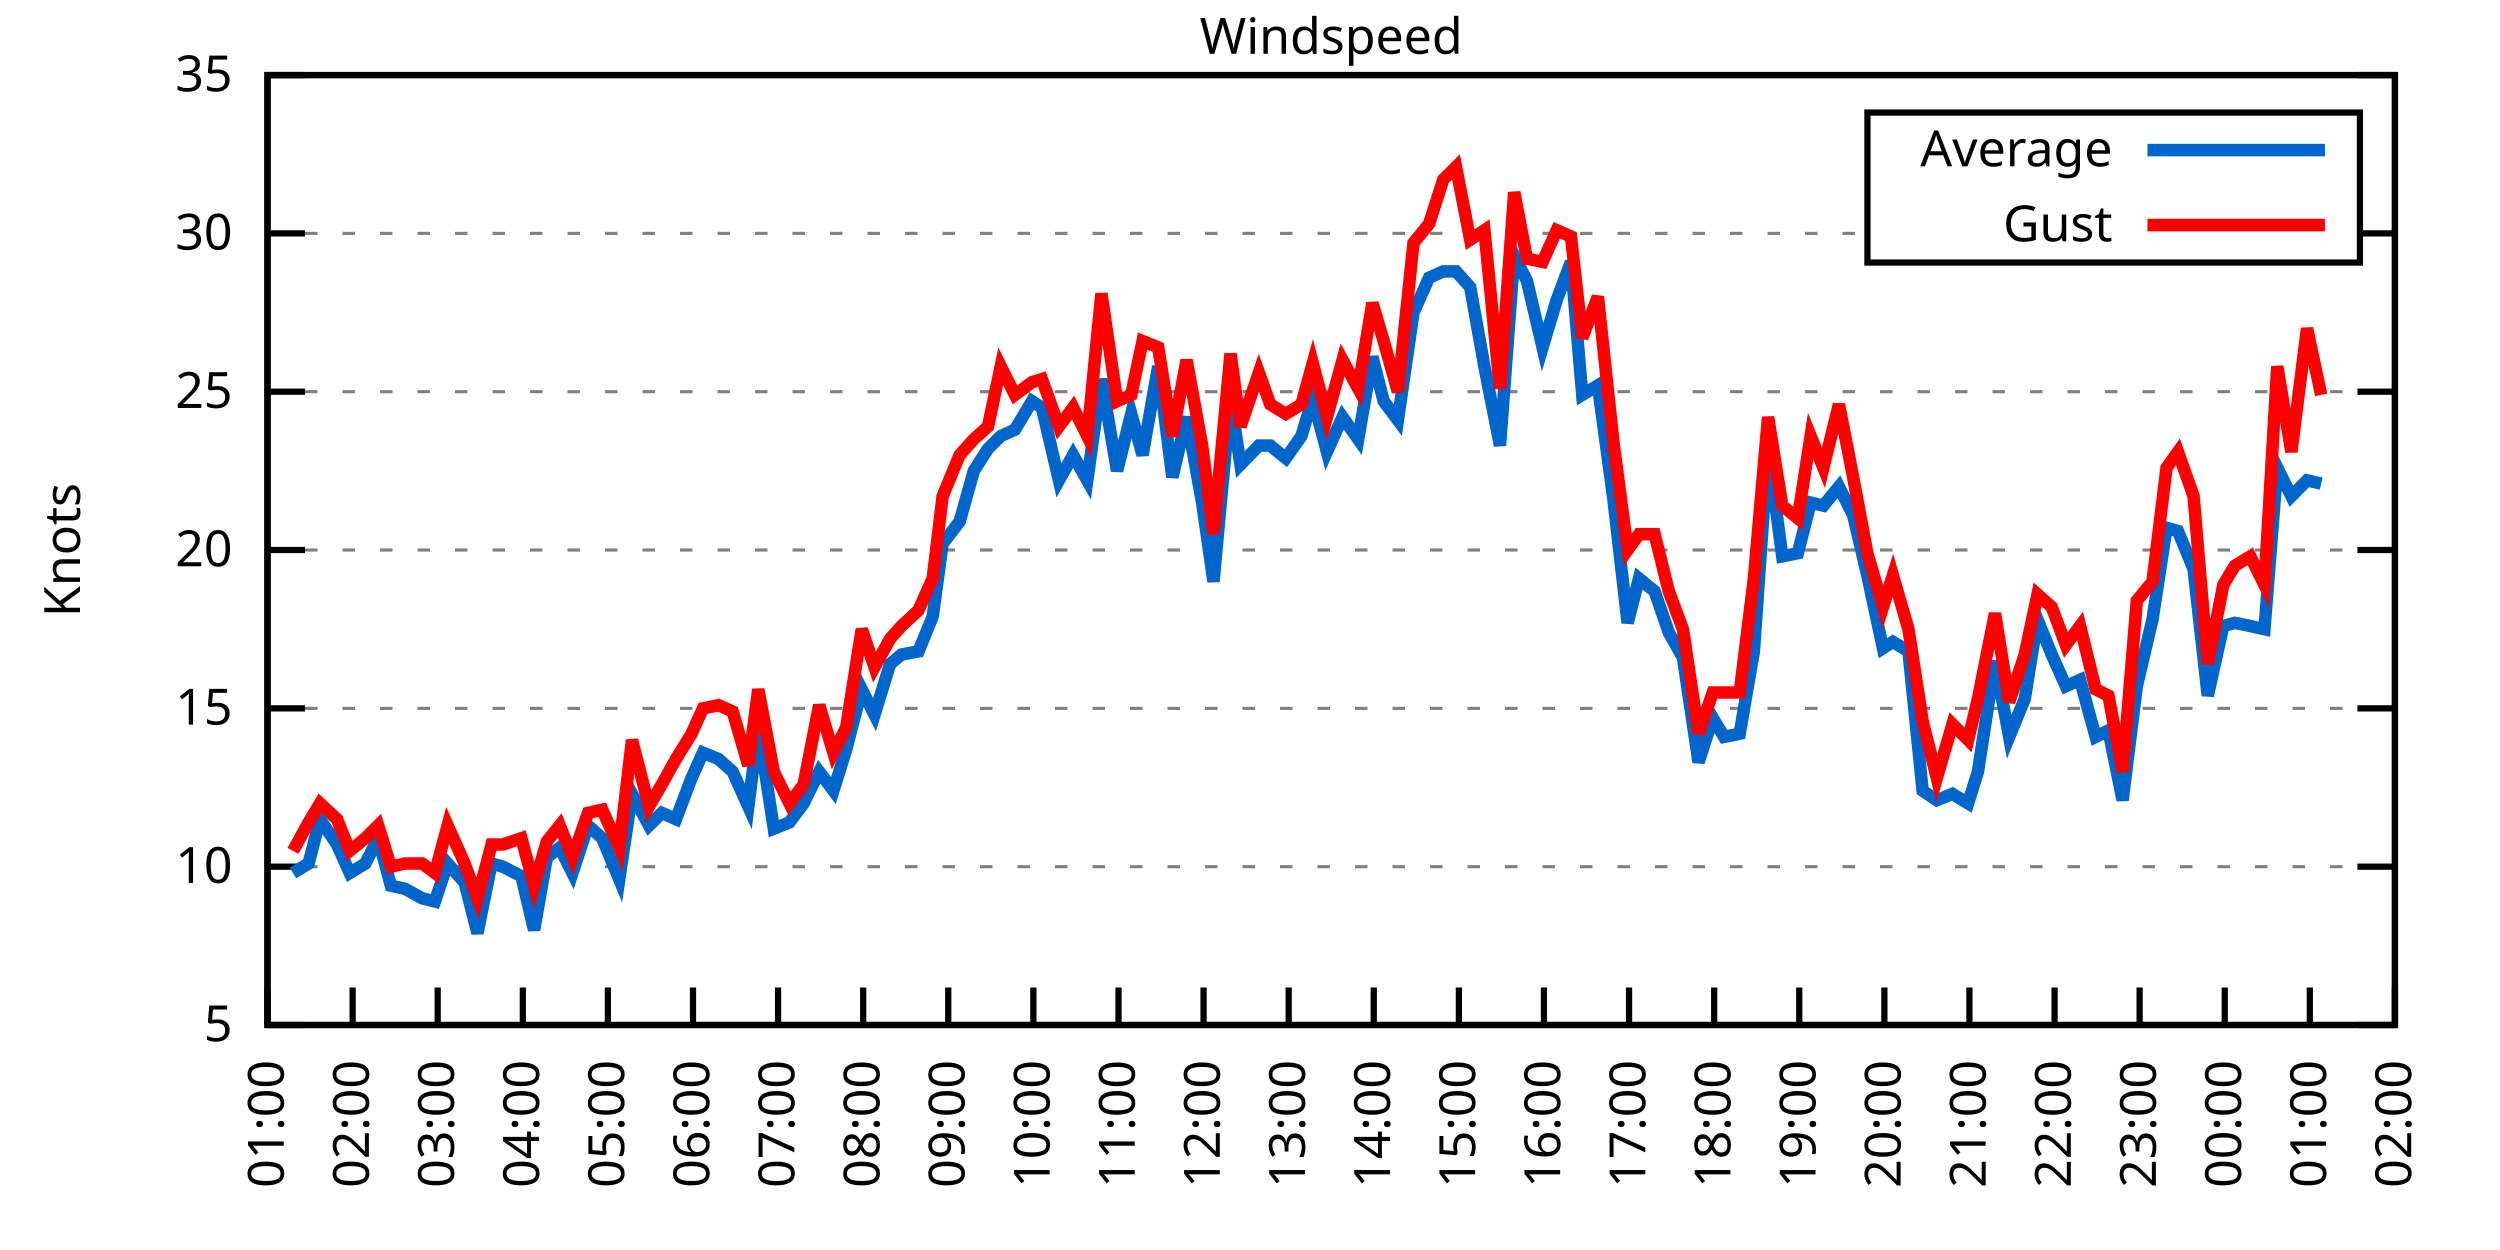
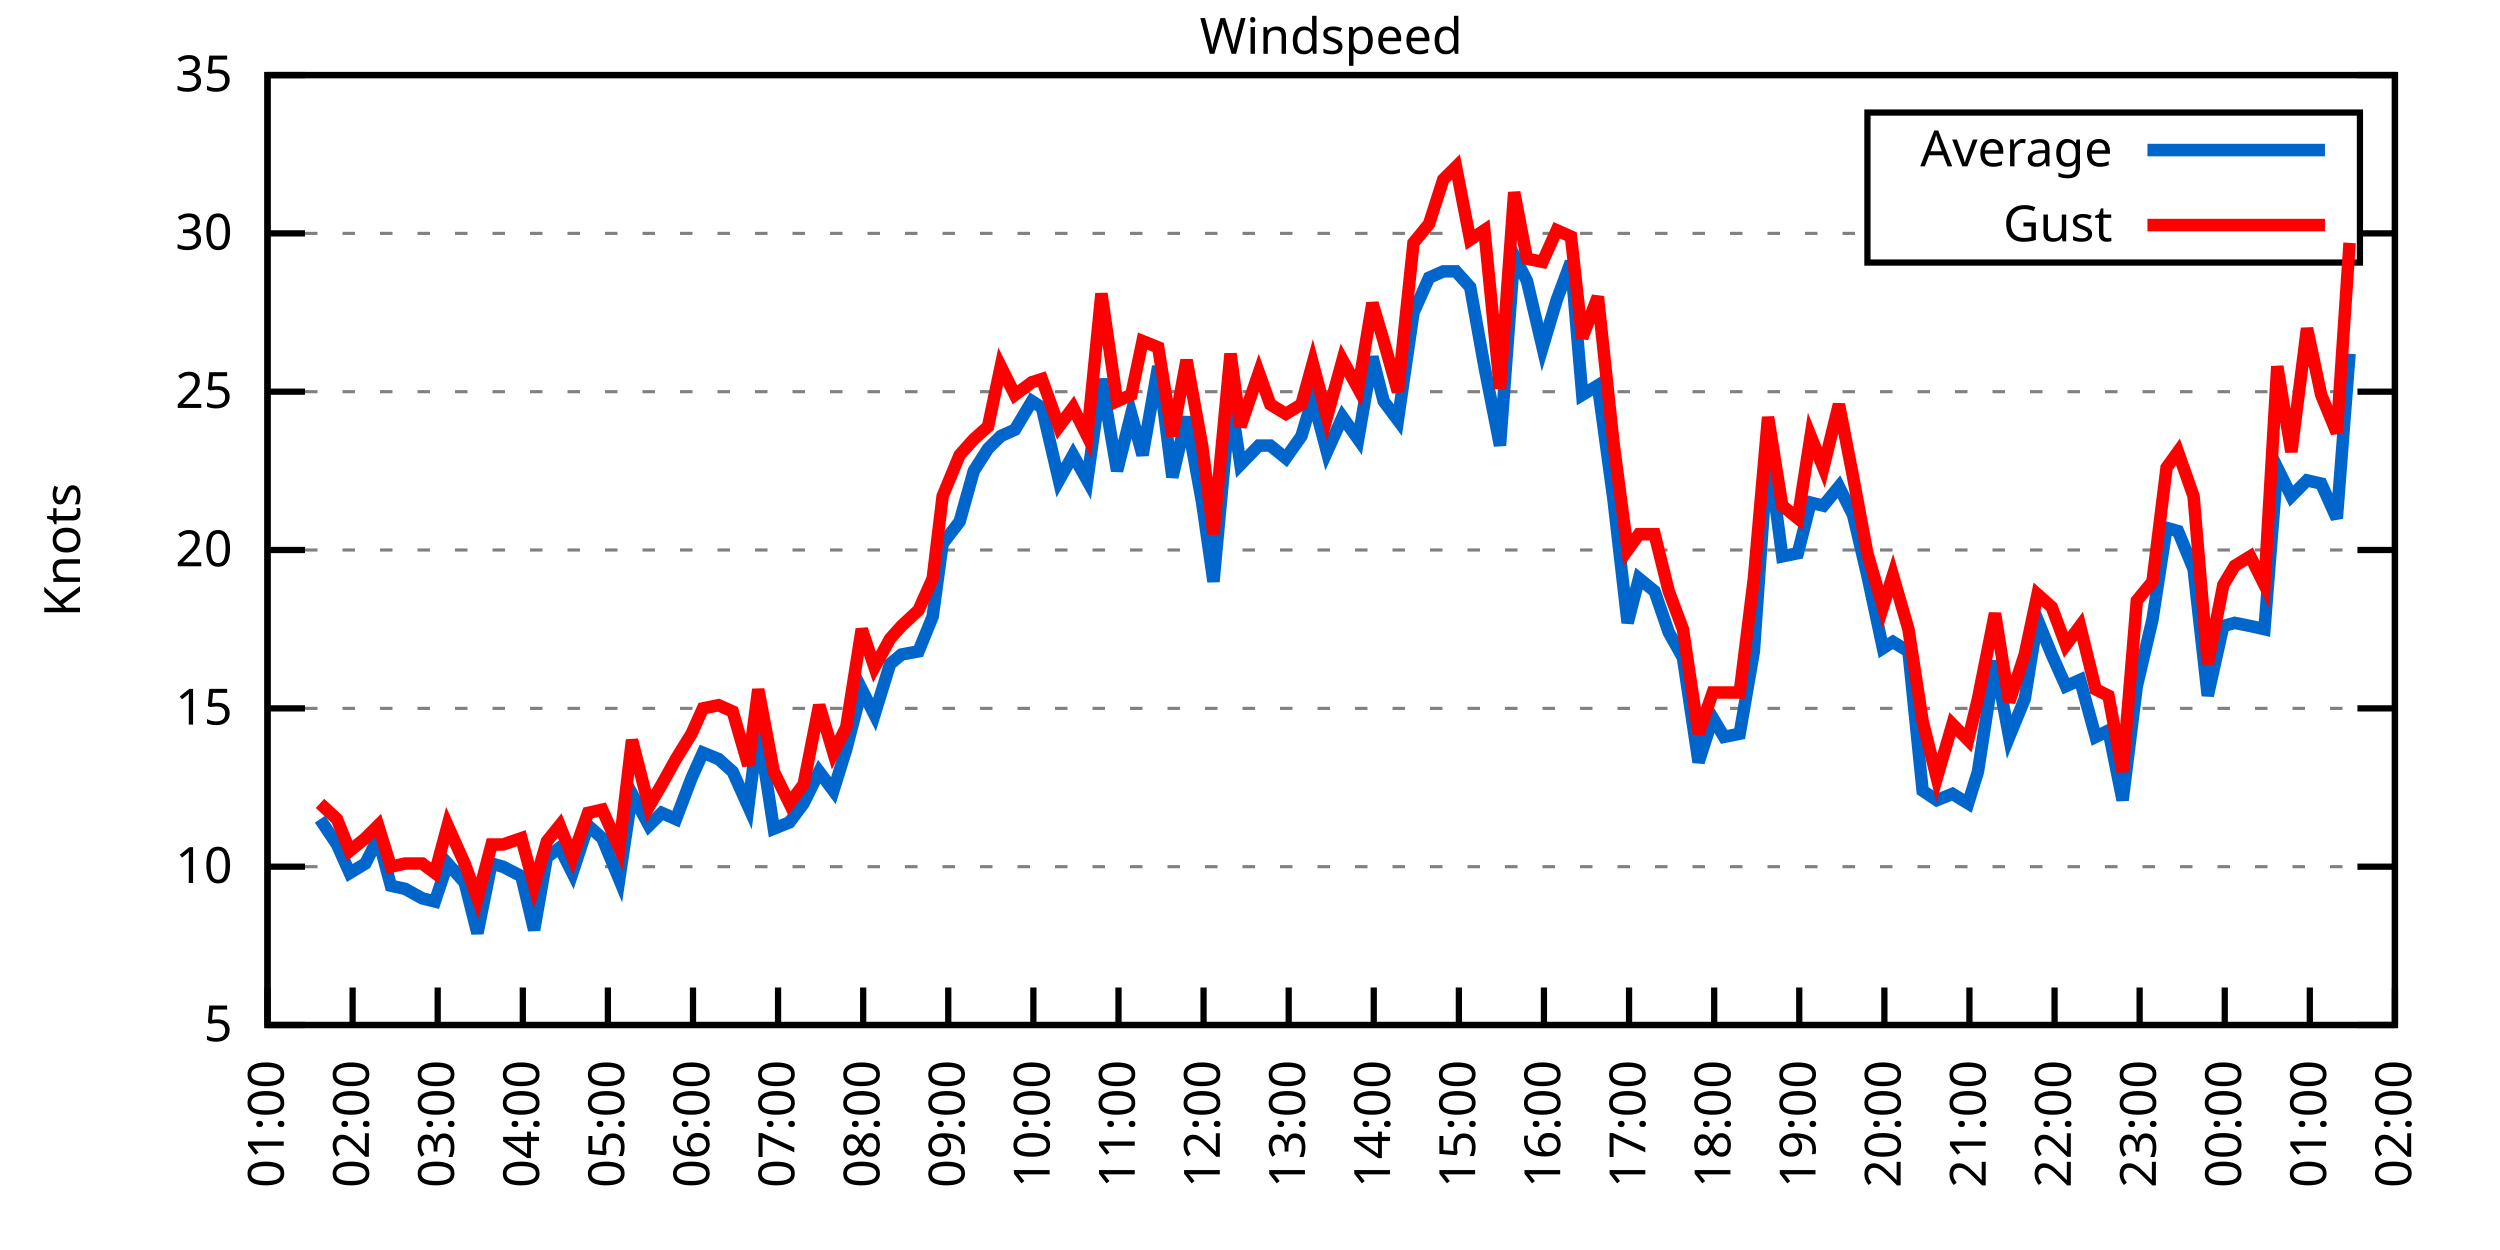
<svg xmlns="http://www.w3.org/2000/svg" xmlns:xlink="http://www.w3.org/1999/xlink" width="400" height="200" viewBox="0 0 400 200">
  <g id="gnuplot_canvas">
    <rect x="0" y="0" width="400" height="200" fill="none" />
    <defs>
      <circle id="gpDot" r="0.5" stroke-width="0.5" stroke="currentColor" />
      <path id="gpPt0" stroke-width="0.333" stroke="currentColor" d="M-1,0 h2 M0,-1 v2" />
      <path id="gpPt1" stroke-width="0.333" stroke="currentColor" d="M-1,-1 L1,1 M1,-1 L-1,1" />
      <path id="gpPt2" stroke-width="0.333" stroke="currentColor" d="M-1,0 L1,0 M0,-1 L0,1 M-1,-1 L1,1 M-1,1 L1,-1" />
      <rect id="gpPt3" stroke-width="0.333" stroke="currentColor" x="-1" y="-1" width="2" height="2" />
      <rect id="gpPt4" stroke-width="0.333" stroke="currentColor" fill="currentColor" x="-1" y="-1" width="2" height="2" />
      <circle id="gpPt5" stroke-width="0.333" stroke="currentColor" cx="0" cy="0" r="1" />
      <use xlink:href="#gpPt5" id="gpPt6" fill="currentColor" stroke="none" />
      <path id="gpPt7" stroke-width="0.333" stroke="currentColor" d="M0,-1.33 L-1.33,0.67 L1.33,0.67 z" />
      <use xlink:href="#gpPt7" id="gpPt8" fill="currentColor" stroke="none" />
      <use xlink:href="#gpPt7" id="gpPt9" stroke="currentColor" transform="rotate(180)" />
      <use xlink:href="#gpPt9" id="gpPt10" fill="currentColor" stroke="none" />
      <use xlink:href="#gpPt3" id="gpPt11" stroke="currentColor" transform="rotate(45)" />
      <use xlink:href="#gpPt11" id="gpPt12" fill="currentColor" stroke="none" />
      <path id="gpPt13" stroke-width="0.333" stroke="currentColor" d="M0,1.330 L1.265,0.411 L0.782,-1.067 L-0.782,-1.076 L-1.265,0.411 z" />
      <use xlink:href="#gpPt13" id="gpPt14" fill="currentColor" stroke="none" />
      <filter id="textbox" filterUnits="objectBoundingBox" x="0" y="0" height="1" width="1">
        <feFlood flood-color="white" flood-opacity="1" result="bgnd" />
        <feComposite in="SourceGraphic" in2="bgnd" operator="atop" />
      </filter>
      <filter id="greybox" filterUnits="objectBoundingBox" x="0" y="0" height="1" width="1">
        <feFlood flood-color="lightgrey" flood-opacity="1" result="grey" />
        <feComposite in="SourceGraphic" in2="grey" operator="atop" />
      </filter>
    </defs>
    <g fill="none" color="white" stroke="currentColor" stroke-width="1.00" stroke-linecap="butt" stroke-linejoin="miter">
</g>
    <g fill="none" color="black" stroke="currentColor" stroke-width="1.00" stroke-linecap="butt" stroke-linejoin="miter">
      <g stroke="none" shape-rendering="crispEdges">
        <polygon fill="rgb(255, 255, 255)" points="42.80,164.00 383.18,164.00 383.18,12.02 42.80,12.02 " />
      </g>
    </g>
    <g fill="none" color="black" stroke="currentColor" stroke-width="1.00" stroke-linecap="butt" stroke-linejoin="miter">
</g>
    <g fill="none" color="black" stroke="black" stroke-width="0.50" stroke-linecap="butt" stroke-linejoin="miter">
</g>
    <g fill="none" color="gray" stroke="currentColor" stroke-width="0.50" stroke-linecap="butt" stroke-linejoin="miter">
      <path stroke="gray" stroke-dasharray="2,4" class="gridline" d="M42.80,164.00 L383.19,164.00  " />
    </g>
    <g fill="none" color="gray" stroke="gray" stroke-width="1.00" stroke-linecap="butt" stroke-linejoin="miter">
</g>
    <g fill="none" color="black" stroke="currentColor" stroke-width="1.00" stroke-linecap="butt" stroke-linejoin="miter">
      <path stroke="black" d="M42.80,164.00 L48.80,164.00 M383.19,164.00 L377.19,164.00  " />
      <g transform="translate(37.20,166.60)" stroke="none" fill="black" font-family="Sans" font-size="8.00" text-anchor="end">
        <text>
          <tspan font-family="Sans"> 5</tspan>
        </text>
      </g>
    </g>
    <g fill="none" color="black" stroke="currentColor" stroke-width="1.00" stroke-linecap="butt" stroke-linejoin="miter">
</g>
    <g fill="none" color="black" stroke="black" stroke-width="0.50" stroke-linecap="butt" stroke-linejoin="miter">
</g>
    <g fill="none" color="gray" stroke="currentColor" stroke-width="0.50" stroke-linecap="butt" stroke-linejoin="miter">
      <path stroke="gray" stroke-dasharray="2,4" class="gridline" d="M42.80,138.67 L383.19,138.67  " />
    </g>
    <g fill="none" color="gray" stroke="gray" stroke-width="1.00" stroke-linecap="butt" stroke-linejoin="miter">
</g>
    <g fill="none" color="black" stroke="currentColor" stroke-width="1.00" stroke-linecap="butt" stroke-linejoin="miter">
      <path stroke="black" d="M42.80,138.67 L48.80,138.67 M383.19,138.67 L377.19,138.67  " />
      <g transform="translate(37.20,141.27)" stroke="none" fill="black" font-family="Sans" font-size="8.00" text-anchor="end">
        <text>
          <tspan font-family="Sans"> 10</tspan>
        </text>
      </g>
    </g>
    <g fill="none" color="black" stroke="currentColor" stroke-width="1.00" stroke-linecap="butt" stroke-linejoin="miter">
</g>
    <g fill="none" color="black" stroke="black" stroke-width="0.50" stroke-linecap="butt" stroke-linejoin="miter">
</g>
    <g fill="none" color="gray" stroke="currentColor" stroke-width="0.50" stroke-linecap="butt" stroke-linejoin="miter">
      <path stroke="gray" stroke-dasharray="2,4" class="gridline" d="M42.80,113.34 L383.19,113.34  " />
    </g>
    <g fill="none" color="gray" stroke="gray" stroke-width="1.00" stroke-linecap="butt" stroke-linejoin="miter">
</g>
    <g fill="none" color="black" stroke="currentColor" stroke-width="1.00" stroke-linecap="butt" stroke-linejoin="miter">
      <path stroke="black" d="M42.80,113.34 L48.80,113.34 M383.19,113.34 L377.19,113.34  " />
      <g transform="translate(37.20,115.94)" stroke="none" fill="black" font-family="Sans" font-size="8.00" text-anchor="end">
        <text>
          <tspan font-family="Sans"> 15</tspan>
        </text>
      </g>
    </g>
    <g fill="none" color="black" stroke="currentColor" stroke-width="1.00" stroke-linecap="butt" stroke-linejoin="miter">
</g>
    <g fill="none" color="black" stroke="black" stroke-width="0.50" stroke-linecap="butt" stroke-linejoin="miter">
</g>
    <g fill="none" color="gray" stroke="currentColor" stroke-width="0.50" stroke-linecap="butt" stroke-linejoin="miter">
      <path stroke="gray" stroke-dasharray="2,4" class="gridline" d="M42.80,88.00 L383.19,88.00  " />
    </g>
    <g fill="none" color="gray" stroke="gray" stroke-width="1.00" stroke-linecap="butt" stroke-linejoin="miter">
</g>
    <g fill="none" color="black" stroke="currentColor" stroke-width="1.00" stroke-linecap="butt" stroke-linejoin="miter">
      <path stroke="black" d="M42.80,88.00 L48.80,88.00 M383.19,88.00 L377.19,88.00  " />
      <g transform="translate(37.20,90.60)" stroke="none" fill="black" font-family="Sans" font-size="8.00" text-anchor="end">
        <text>
          <tspan font-family="Sans"> 20</tspan>
        </text>
      </g>
    </g>
    <g fill="none" color="black" stroke="currentColor" stroke-width="1.00" stroke-linecap="butt" stroke-linejoin="miter">
</g>
    <g fill="none" color="black" stroke="black" stroke-width="0.50" stroke-linecap="butt" stroke-linejoin="miter">
</g>
    <g fill="none" color="gray" stroke="currentColor" stroke-width="0.50" stroke-linecap="butt" stroke-linejoin="miter">
      <path stroke="gray" stroke-dasharray="2,4" class="gridline" d="M42.80,62.67 L383.19,62.67  " />
    </g>
    <g fill="none" color="gray" stroke="gray" stroke-width="1.00" stroke-linecap="butt" stroke-linejoin="miter">
</g>
    <g fill="none" color="black" stroke="currentColor" stroke-width="1.00" stroke-linecap="butt" stroke-linejoin="miter">
      <path stroke="black" d="M42.80,62.67 L48.80,62.67 M383.19,62.67 L377.19,62.67  " />
      <g transform="translate(37.20,65.27)" stroke="none" fill="black" font-family="Sans" font-size="8.00" text-anchor="end">
        <text>
          <tspan font-family="Sans"> 25</tspan>
        </text>
      </g>
    </g>
    <g fill="none" color="black" stroke="currentColor" stroke-width="1.00" stroke-linecap="butt" stroke-linejoin="miter">
</g>
    <g fill="none" color="black" stroke="black" stroke-width="0.50" stroke-linecap="butt" stroke-linejoin="miter">
</g>
    <g fill="none" color="gray" stroke="currentColor" stroke-width="0.50" stroke-linecap="butt" stroke-linejoin="miter">
      <path stroke="gray" stroke-dasharray="2,4" class="gridline" d="M42.80,37.34 L298.79,37.34 M377.59,37.34 L383.19,37.34  " />
    </g>
    <g fill="none" color="gray" stroke="gray" stroke-width="1.00" stroke-linecap="butt" stroke-linejoin="miter">
</g>
    <g fill="none" color="black" stroke="currentColor" stroke-width="1.00" stroke-linecap="butt" stroke-linejoin="miter">
      <path stroke="black" d="M42.80,37.34 L48.80,37.34 M383.19,37.34 L377.19,37.34  " />
      <g transform="translate(37.20,39.94)" stroke="none" fill="black" font-family="Sans" font-size="8.00" text-anchor="end">
        <text>
          <tspan font-family="Sans"> 30</tspan>
        </text>
      </g>
    </g>
    <g fill="none" color="black" stroke="currentColor" stroke-width="1.00" stroke-linecap="butt" stroke-linejoin="miter">
</g>
    <g fill="none" color="black" stroke="black" stroke-width="0.50" stroke-linecap="butt" stroke-linejoin="miter">
</g>
    <g fill="none" color="gray" stroke="currentColor" stroke-width="0.50" stroke-linecap="butt" stroke-linejoin="miter">
      <path stroke="gray" stroke-dasharray="2,4" class="gridline" d="M42.80,12.01 L383.19,12.01  " />
    </g>
    <g fill="none" color="gray" stroke="gray" stroke-width="1.00" stroke-linecap="butt" stroke-linejoin="miter">
</g>
    <g fill="none" color="black" stroke="currentColor" stroke-width="1.00" stroke-linecap="butt" stroke-linejoin="miter">
      <path stroke="black" d="M42.80,12.01 L48.80,12.01 M383.19,12.01 L377.19,12.01  " />
      <g transform="translate(37.20,14.61)" stroke="none" fill="black" font-family="Sans" font-size="8.00" text-anchor="end">
        <text>
          <tspan font-family="Sans"> 35</tspan>
        </text>
      </g>
    </g>
    <g fill="none" color="black" stroke="currentColor" stroke-width="1.00" stroke-linecap="butt" stroke-linejoin="miter">
      <path stroke="black" d="M42.80,164.00 L42.80,158.00  " />
      <g transform="translate(45.40,169.60) rotate(270.00)" stroke="none" fill="black" font-family="Sans" font-size="8.00" text-anchor="end">
        <text>
          <tspan font-family="Sans">01:00</tspan>
        </text>
      </g>
    </g>
    <g fill="none" color="black" stroke="currentColor" stroke-width="1.00" stroke-linecap="butt" stroke-linejoin="miter">
      <path stroke="black" d="M56.42,164.00 L56.42,158.00  " />
      <g transform="translate(59.02,169.60) rotate(270.00)" stroke="none" fill="black" font-family="Sans" font-size="8.00" text-anchor="end">
        <text>
          <tspan font-family="Sans">02:00</tspan>
        </text>
      </g>
    </g>
    <g fill="none" color="black" stroke="currentColor" stroke-width="1.00" stroke-linecap="butt" stroke-linejoin="miter">
      <path stroke="black" d="M70.03,164.00 L70.03,158.00  " />
      <g transform="translate(72.63,169.60) rotate(270.00)" stroke="none" fill="black" font-family="Sans" font-size="8.00" text-anchor="end">
        <text>
          <tspan font-family="Sans">03:00</tspan>
        </text>
      </g>
    </g>
    <g fill="none" color="black" stroke="currentColor" stroke-width="1.00" stroke-linecap="butt" stroke-linejoin="miter">
      <path stroke="black" d="M83.65,164.00 L83.65,158.00  " />
      <g transform="translate(86.25,169.60) rotate(270.00)" stroke="none" fill="black" font-family="Sans" font-size="8.00" text-anchor="end">
        <text>
          <tspan font-family="Sans">04:00</tspan>
        </text>
      </g>
    </g>
    <g fill="none" color="black" stroke="currentColor" stroke-width="1.00" stroke-linecap="butt" stroke-linejoin="miter">
      <path stroke="black" d="M97.26,164.00 L97.26,158.00  " />
      <g transform="translate(99.86,169.60) rotate(270.00)" stroke="none" fill="black" font-family="Sans" font-size="8.00" text-anchor="end">
        <text>
          <tspan font-family="Sans">05:00</tspan>
        </text>
      </g>
    </g>
    <g fill="none" color="black" stroke="currentColor" stroke-width="1.00" stroke-linecap="butt" stroke-linejoin="miter">
      <path stroke="black" d="M110.88,164.00 L110.88,158.00  " />
      <g transform="translate(113.48,169.60) rotate(270.00)" stroke="none" fill="black" font-family="Sans" font-size="8.00" text-anchor="end">
        <text>
          <tspan font-family="Sans">06:00</tspan>
        </text>
      </g>
    </g>
    <g fill="none" color="black" stroke="currentColor" stroke-width="1.00" stroke-linecap="butt" stroke-linejoin="miter">
      <path stroke="black" d="M124.49,164.00 L124.49,158.00  " />
      <g transform="translate(127.09,169.60) rotate(270.00)" stroke="none" fill="black" font-family="Sans" font-size="8.00" text-anchor="end">
        <text>
          <tspan font-family="Sans">07:00</tspan>
        </text>
      </g>
    </g>
    <g fill="none" color="black" stroke="currentColor" stroke-width="1.00" stroke-linecap="butt" stroke-linejoin="miter">
      <path stroke="black" d="M138.11,164.00 L138.11,158.00  " />
      <g transform="translate(140.71,169.60) rotate(270.00)" stroke="none" fill="black" font-family="Sans" font-size="8.00" text-anchor="end">
        <text>
          <tspan font-family="Sans">08:00</tspan>
        </text>
      </g>
    </g>
    <g fill="none" color="black" stroke="currentColor" stroke-width="1.00" stroke-linecap="butt" stroke-linejoin="miter">
      <path stroke="black" d="M151.72,164.00 L151.72,158.00  " />
      <g transform="translate(154.32,169.60) rotate(270.00)" stroke="none" fill="black" font-family="Sans" font-size="8.00" text-anchor="end">
        <text>
          <tspan font-family="Sans">09:00</tspan>
        </text>
      </g>
    </g>
    <g fill="none" color="black" stroke="currentColor" stroke-width="1.00" stroke-linecap="butt" stroke-linejoin="miter">
      <path stroke="black" d="M165.34,164.00 L165.34,158.00  " />
      <g transform="translate(167.94,169.60) rotate(270.00)" stroke="none" fill="black" font-family="Sans" font-size="8.00" text-anchor="end">
        <text>
          <tspan font-family="Sans">10:00</tspan>
        </text>
      </g>
    </g>
    <g fill="none" color="black" stroke="currentColor" stroke-width="1.00" stroke-linecap="butt" stroke-linejoin="miter">
      <path stroke="black" d="M178.96,164.00 L178.96,158.00  " />
      <g transform="translate(181.56,169.60) rotate(270.00)" stroke="none" fill="black" font-family="Sans" font-size="8.00" text-anchor="end">
        <text>
          <tspan font-family="Sans">11:00</tspan>
        </text>
      </g>
    </g>
    <g fill="none" color="black" stroke="currentColor" stroke-width="1.00" stroke-linecap="butt" stroke-linejoin="miter">
      <path stroke="black" d="M192.57,164.00 L192.57,158.00  " />
      <g transform="translate(195.17,169.60) rotate(270.00)" stroke="none" fill="black" font-family="Sans" font-size="8.00" text-anchor="end">
        <text>
          <tspan font-family="Sans">12:00</tspan>
        </text>
      </g>
    </g>
    <g fill="none" color="black" stroke="currentColor" stroke-width="1.00" stroke-linecap="butt" stroke-linejoin="miter">
      <path stroke="black" d="M206.19,164.00 L206.19,158.00  " />
      <g transform="translate(208.79,169.60) rotate(270.00)" stroke="none" fill="black" font-family="Sans" font-size="8.00" text-anchor="end">
        <text>
          <tspan font-family="Sans">13:00</tspan>
        </text>
      </g>
    </g>
    <g fill="none" color="black" stroke="currentColor" stroke-width="1.00" stroke-linecap="butt" stroke-linejoin="miter">
      <path stroke="black" d="M219.80,164.00 L219.80,158.00  " />
      <g transform="translate(222.40,169.60) rotate(270.00)" stroke="none" fill="black" font-family="Sans" font-size="8.00" text-anchor="end">
        <text>
          <tspan font-family="Sans">14:00</tspan>
        </text>
      </g>
    </g>
    <g fill="none" color="black" stroke="currentColor" stroke-width="1.00" stroke-linecap="butt" stroke-linejoin="miter">
      <path stroke="black" d="M233.42,164.00 L233.42,158.00  " />
      <g transform="translate(236.02,169.60) rotate(270.00)" stroke="none" fill="black" font-family="Sans" font-size="8.00" text-anchor="end">
        <text>
          <tspan font-family="Sans">15:00</tspan>
        </text>
      </g>
    </g>
    <g fill="none" color="black" stroke="currentColor" stroke-width="1.00" stroke-linecap="butt" stroke-linejoin="miter">
      <path stroke="black" d="M247.03,164.00 L247.03,158.00  " />
      <g transform="translate(249.63,169.60) rotate(270.00)" stroke="none" fill="black" font-family="Sans" font-size="8.00" text-anchor="end">
        <text>
          <tspan font-family="Sans">16:00</tspan>
        </text>
      </g>
    </g>
    <g fill="none" color="black" stroke="currentColor" stroke-width="1.00" stroke-linecap="butt" stroke-linejoin="miter">
      <path stroke="black" d="M260.65,164.00 L260.65,158.00  " />
      <g transform="translate(263.25,169.60) rotate(270.00)" stroke="none" fill="black" font-family="Sans" font-size="8.00" text-anchor="end">
        <text>
          <tspan font-family="Sans">17:00</tspan>
        </text>
      </g>
    </g>
    <g fill="none" color="black" stroke="currentColor" stroke-width="1.00" stroke-linecap="butt" stroke-linejoin="miter">
      <path stroke="black" d="M274.27,164.00 L274.27,158.00  " />
      <g transform="translate(276.87,169.60) rotate(270.00)" stroke="none" fill="black" font-family="Sans" font-size="8.00" text-anchor="end">
        <text>
          <tspan font-family="Sans">18:00</tspan>
        </text>
      </g>
    </g>
    <g fill="none" color="black" stroke="currentColor" stroke-width="1.00" stroke-linecap="butt" stroke-linejoin="miter">
      <path stroke="black" d="M287.88,164.00 L287.88,158.00  " />
      <g transform="translate(290.48,169.60) rotate(270.00)" stroke="none" fill="black" font-family="Sans" font-size="8.00" text-anchor="end">
        <text>
          <tspan font-family="Sans">19:00</tspan>
        </text>
      </g>
    </g>
    <g fill="none" color="black" stroke="currentColor" stroke-width="1.00" stroke-linecap="butt" stroke-linejoin="miter">
      <path stroke="black" d="M301.50,164.00 L301.50,158.00  " />
      <g transform="translate(304.10,169.60) rotate(270.00)" stroke="none" fill="black" font-family="Sans" font-size="8.00" text-anchor="end">
        <text>
          <tspan font-family="Sans">20:00</tspan>
        </text>
      </g>
    </g>
    <g fill="none" color="black" stroke="currentColor" stroke-width="1.00" stroke-linecap="butt" stroke-linejoin="miter">
      <path stroke="black" d="M315.11,164.00 L315.11,158.00  " />
      <g transform="translate(317.71,169.60) rotate(270.00)" stroke="none" fill="black" font-family="Sans" font-size="8.00" text-anchor="end">
        <text>
          <tspan font-family="Sans">21:00</tspan>
        </text>
      </g>
    </g>
    <g fill="none" color="black" stroke="currentColor" stroke-width="1.00" stroke-linecap="butt" stroke-linejoin="miter">
      <path stroke="black" d="M328.73,164.00 L328.73,158.00  " />
      <g transform="translate(331.33,169.60) rotate(270.00)" stroke="none" fill="black" font-family="Sans" font-size="8.00" text-anchor="end">
        <text>
          <tspan font-family="Sans">22:00</tspan>
        </text>
      </g>
    </g>
    <g fill="none" color="black" stroke="currentColor" stroke-width="1.00" stroke-linecap="butt" stroke-linejoin="miter">
      <path stroke="black" d="M342.34,164.00 L342.34,158.00  " />
      <g transform="translate(344.94,169.60) rotate(270.00)" stroke="none" fill="black" font-family="Sans" font-size="8.00" text-anchor="end">
        <text>
          <tspan font-family="Sans">23:00</tspan>
        </text>
      </g>
    </g>
    <g fill="none" color="black" stroke="currentColor" stroke-width="1.00" stroke-linecap="butt" stroke-linejoin="miter">
      <path stroke="black" d="M355.96,164.00 L355.96,158.00  " />
      <g transform="translate(358.56,169.60) rotate(270.00)" stroke="none" fill="black" font-family="Sans" font-size="8.00" text-anchor="end">
        <text>
          <tspan font-family="Sans">00:00</tspan>
        </text>
      </g>
    </g>
    <g fill="none" color="black" stroke="currentColor" stroke-width="1.00" stroke-linecap="butt" stroke-linejoin="miter">
      <path stroke="black" d="M369.57,164.00 L369.57,158.00  " />
      <g transform="translate(372.17,169.60) rotate(270.00)" stroke="none" fill="black" font-family="Sans" font-size="8.00" text-anchor="end">
        <text>
          <tspan font-family="Sans">01:00</tspan>
        </text>
      </g>
    </g>
    <g fill="none" color="black" stroke="currentColor" stroke-width="1.00" stroke-linecap="butt" stroke-linejoin="miter">
      <path stroke="black" d="M383.19,164.00 L383.19,158.00  " />
      <g transform="translate(385.79,169.60) rotate(270.00)" stroke="none" fill="black" font-family="Sans" font-size="8.00" text-anchor="end">
        <text>
          <tspan font-family="Sans">02:00</tspan>
        </text>
      </g>
    </g>
    <g fill="none" color="black" stroke="currentColor" stroke-width="1.00" stroke-linecap="butt" stroke-linejoin="miter">
</g>
    <g fill="none" color="black" stroke="currentColor" stroke-width="1.00" stroke-linecap="butt" stroke-linejoin="miter">
      <path stroke="black" d="M42.80,12.01 L42.80,164.00 L383.19,164.00 L383.19,12.01 L42.80,12.01 Z  " />
    </g>
    <g fill="none" color="black" stroke="currentColor" stroke-width="1.00" stroke-linecap="butt" stroke-linejoin="miter">
</g>
    <g fill="none" color="black" stroke="currentColor" stroke-width="1.00" stroke-linecap="butt" stroke-linejoin="miter">
      <path stroke="black" d="M298.79,42.01 L298.79,18.01 L377.59,18.01 L377.59,42.01 L298.79,42.01 Z  " />
    </g>
    <g id="Windspeed_plot_1">
      <g fill="none" color="white" stroke="black" stroke-width="2.00" stroke-linecap="butt" stroke-linejoin="miter">
</g>
      <g fill="none" color="black" stroke="currentColor" stroke-width="2.00" stroke-linecap="butt" stroke-linejoin="miter">
        <g transform="translate(337.99,26.61)" stroke="none" fill="black" font-family="Sans" font-size="8.00" text-anchor="end">
          <text>
            <tspan font-family="Sans">Average</tspan>
          </text>
        </g>
      </g>
      <g fill="none" color="black" stroke="currentColor" stroke-width="2.00" stroke-linecap="butt" stroke-linejoin="miter">
-         <path stroke="rgb(  0, 102, 204)" d="M343.59,24.01 L371.99,24.01 M46.88,139.68 L49.38,138.16 L51.20,131.07 L53.92,135.12 L55.96,139.68 L58.46,138.16   L60.50,134.11 L62.54,141.71 L64.81,142.21 L67.54,143.73 L69.58,144.24 L71.62,138.16 L74.34,141.20 L76.39,149.31   L78.65,138.16 L80.47,138.67 L83.42,140.19 L85.46,148.80 L87.50,137.15 L89.55,135.63 L91.59,139.68 L94.09,132.08   L96.35,134.11 L99.08,140.69 L101.12,127.02 L103.84,132.08 L105.89,130.06 L108.15,131.07 L110.65,124.48 L112.47,120.43   L114.96,121.44 L117.23,123.47 L119.73,129.04 L121.32,116.38 L123.81,132.59 L126.31,131.58 L128.58,128.54 L131.07,123.47   L133.34,126.51 L135.39,119.92 L137.88,110.30 L139.92,114.35 L142.42,106.24 L144.24,104.72 L146.96,104.22 L149.23,98.64   L150.82,86.99 L153.54,83.45 L155.81,75.34 L158.08,71.79 L160.12,69.77 L162.39,68.75 L165.11,64.19 L166.70,65.21   L169.43,76.86 L171.69,72.81 L173.96,76.86 L176.23,60.65 L178.73,75.34 L181.00,66.22 L182.81,72.81 L185.31,58.62   L187.58,76.35 L189.85,66.73 L192.34,80.41 L194.16,93.07 L196.88,63.69 L198.47,74.33 L201.42,71.29 L203.24,71.29   L205.73,73.31 L208.23,69.77 L210.04,63.69 L212.31,72.30 L214.81,66.73 L217.31,70.27 L219.58,57.10 L221.39,64.19   L223.66,67.23 L226.16,50.01 L228.65,44.43 L230.92,43.42 L232.96,43.42 L235.23,45.95 L237.50,58.62 L240.00,71.29   L242.27,40.89 L244.31,44.94 L246.81,55.58 L249.08,47.98 L251.35,41.90 L253.16,63.18 L255.66,61.66 L258.15,79.90   L260.42,99.66 L262.24,92.56 L264.73,94.59 L267.00,101.18 L269.27,105.23 L271.77,121.95 L274.04,114.86 L275.85,117.90   L278.35,117.39 L280.62,104.22 L282.89,71.79 L285.16,89.02 L287.65,88.51 L289.70,80.41 L291.74,80.91 L294.23,77.87   L296.50,82.43 L298.77,92.06 L301.27,103.71 L302.86,102.70 L305.35,104.22 L307.62,126.51 L309.89,128.03 L312.39,127.02   L314.89,128.54 L316.47,123.47 L319.20,105.74 L321.47,117.90 L323.96,111.82 L326.00,99.15 L328.27,104.72 L330.54,109.79   L332.81,108.78 L335.31,117.90 L337.35,116.88 L339.62,128.03 L341.89,109.79 L344.39,99.15 L346.65,84.46 L348.47,84.97   L350.97,91.04 L353.24,111.31 L355.73,100.16 L357.55,99.66 L360.04,100.16 L362.31,100.67 L364.36,74.83 L366.62,79.39   L369.12,76.86 L371.39,77.37  " />
+         <path stroke="rgb(  0, 102, 204)" d="M343.59,24.01 L371.99,24.01 M51.20,131.07 L53.92,135.12 L55.96,139.68 L58.46,138.16 L60.50,134.11 L62.54,141.71   L64.81,142.21 L67.54,143.73 L69.58,144.24 L71.62,138.16 L74.34,141.20 L76.39,149.31 L78.65,138.16 L80.47,138.67   L83.42,140.19 L85.46,148.80 L87.50,137.15 L89.55,135.63 L91.59,139.68 L94.09,132.08 L96.35,134.11 L99.08,140.69   L101.12,127.02 L103.84,132.08 L105.89,130.06 L108.15,131.07 L110.65,124.48 L112.47,120.43 L114.96,121.44 L117.23,123.47   L119.73,129.04 L121.32,116.38 L123.81,132.59 L126.31,131.58 L128.58,128.54 L131.07,123.47 L133.34,126.51 L135.39,119.92   L137.88,110.30 L139.92,114.35 L142.42,106.24 L144.24,104.72 L146.96,104.22 L149.23,98.64 L150.82,86.99 L153.54,83.45   L155.81,75.34 L158.08,71.79 L160.12,69.77 L162.39,68.75 L165.11,64.19 L166.70,65.21 L169.43,76.86 L171.69,72.81   L173.96,76.86 L176.23,60.65 L178.73,75.34 L181.00,66.22 L182.81,72.81 L185.31,58.62 L187.58,76.35 L189.85,66.73   L192.34,80.41 L194.16,93.07 L196.88,63.69 L198.47,74.33 L201.42,71.29 L203.24,71.29 L205.73,73.31 L208.23,69.77   L210.04,63.69 L212.31,72.30 L214.81,66.73 L217.31,70.27 L219.58,57.10 L221.39,64.19 L223.66,67.23 L226.16,50.01   L228.65,44.43 L230.92,43.42 L232.96,43.42 L235.23,45.95 L237.50,58.62 L240.00,71.29 L242.27,40.89 L244.31,44.94   L246.81,55.58 L249.08,47.98 L251.35,41.90 L253.16,63.18 L255.66,61.66 L258.15,79.90 L260.42,99.66 L262.24,92.56   L264.73,94.59 L267.00,101.18 L269.27,105.23 L271.77,121.95 L274.04,114.86 L275.85,117.90 L278.35,117.39 L280.62,104.22   L282.89,71.79 L285.16,89.02 L287.65,88.51 L289.70,80.41 L291.74,80.91 L294.23,77.87 L296.50,82.43 L298.77,92.06   L301.27,103.71 L302.86,102.70 L305.35,104.22 L307.62,126.51 L309.89,128.03 L312.39,127.02 L314.89,128.54 L316.47,123.47   L319.20,105.74 L321.47,117.90 L323.96,111.82 L326.00,99.15 L328.27,104.72 L330.54,109.79 L332.81,108.78 L335.31,117.90   L337.35,116.88 L339.62,128.03 L341.89,109.79 L344.39,99.15 L346.65,84.46 L348.47,84.97 L350.97,91.04 L353.24,111.31   L355.73,100.16 L357.55,99.66 L360.04,100.16 L362.31,100.67 L364.36,74.83 L366.62,79.39 L369.12,76.86 L371.39,77.37   L373.89,82.94 L375.93,56.59  " />
      </g>
    </g>
    <g id="Windspeed_plot_2">
      <g fill="none" color="black" stroke="currentColor" stroke-width="2.00" stroke-linecap="butt" stroke-linejoin="miter">
        <g transform="translate(337.99,38.61)" stroke="none" fill="black" font-family="Sans" font-size="8.00" text-anchor="end">
          <text>
            <tspan font-family="Sans">Gust</tspan>
          </text>
        </g>
      </g>
      <g fill="none" color="black" stroke="currentColor" stroke-width="2.00" stroke-linecap="butt" stroke-linejoin="miter">
-         <path stroke="rgb(255,   0,   0)" d="M343.59,36.01 L371.99,36.01 M46.88,136.14 L49.38,131.58 L51.20,128.54 L53.92,131.07 L55.96,136.14 L58.46,134.11   L60.50,132.08 L62.54,138.67 L64.81,138.16 L67.54,138.16 L69.58,139.68 L71.62,132.08 L74.34,138.16 L76.39,143.73   L78.65,135.12 L80.47,135.12 L83.42,134.11 L85.46,141.71 L87.50,134.62 L89.55,132.08 L91.59,137.15 L94.09,130.06   L96.35,129.55 L99.08,135.63 L101.12,118.40 L103.84,129.04 L105.89,125.50 L108.15,121.44 L110.65,117.39 L112.47,113.34   L114.96,112.83 L117.23,113.84 L119.73,122.46 L121.32,110.30 L123.81,123.47 L126.31,128.54 L128.58,125.50 L131.07,112.83   L133.34,120.43 L135.39,116.38 L137.88,100.67 L139.92,106.75 L142.42,102.19 L144.24,100.16 L146.96,97.63 L149.23,92.56   L150.82,79.39 L153.54,72.81 L155.81,70.27 L158.08,68.25 L160.12,58.62 L162.39,63.18 L165.11,61.15 L166.70,60.65   L169.43,68.25 L171.69,65.21 L173.96,69.77 L176.23,46.97 L178.73,64.19 L181.00,63.18 L182.81,54.57 L185.31,55.58   L187.58,69.77 L189.85,57.61 L192.34,71.29 L194.16,85.47 L196.88,56.59 L198.47,68.25 L201.42,59.63 L203.24,64.70   L205.73,66.22 L208.23,64.70 L210.04,58.11 L212.31,66.73 L214.81,57.61 L217.31,62.17 L219.58,48.49 L221.39,54.57   L223.66,62.67 L226.16,38.86 L228.65,35.82 L230.92,28.73 L232.96,26.70 L235.23,38.35 L237.50,36.84 L240.00,62.17   L242.27,30.76 L244.31,41.39 L246.81,41.90 L249.08,36.84 L251.35,37.85 L253.16,54.06 L255.66,47.47 L258.15,70.78   L260.42,88.00 L262.24,85.47 L264.73,85.47 L267.00,94.59 L269.27,100.67 L271.77,117.39 L274.04,110.80 L275.85,110.80   L278.35,110.80 L280.62,92.56 L282.89,66.73 L285.16,80.91 L287.65,82.94 L289.70,69.77 L291.74,74.83 L294.23,64.70   L296.50,76.35 L298.77,88.51 L301.27,97.12 L302.86,92.06 L305.35,100.67 L307.62,115.36 L309.89,124.48 L312.39,115.87   L314.89,118.40 L316.47,111.82 L319.20,98.14 L321.47,112.32 L323.96,104.72 L326.00,95.10 L328.27,97.12 L330.54,103.20   L332.81,100.16 L335.31,110.30 L337.35,111.31 L339.62,123.47 L341.89,96.11 L344.39,93.07 L346.65,74.83 L348.47,72.30   L350.97,79.39 L353.24,106.24 L355.73,93.58 L357.55,90.54 L360.04,89.02 L362.31,93.58 L364.36,58.62 L366.62,72.30   L369.12,52.54 L371.39,63.18  " />
+         <path stroke="rgb(255,   0,   0)" d="M343.59,36.01 L371.99,36.01 M51.20,128.54 L53.92,131.07 L55.96,136.14 L58.46,134.11 L60.50,132.08 L62.54,138.67   L64.81,138.16 L67.54,138.16 L69.58,139.68 L71.62,132.08 L74.34,138.16 L76.39,143.73 L78.65,135.12 L80.47,135.12   L83.42,134.11 L85.46,141.71 L87.50,134.62 L89.55,132.08 L91.59,137.15 L94.09,130.06 L96.35,129.55 L99.08,135.63   L101.12,118.40 L103.84,129.04 L105.89,125.50 L108.15,121.44 L110.65,117.39 L112.47,113.34 L114.96,112.83 L117.23,113.84   L119.73,122.46 L121.32,110.30 L123.81,123.47 L126.31,128.54 L128.58,125.50 L131.07,112.83 L133.34,120.43 L135.39,116.38   L137.88,100.67 L139.92,106.75 L142.42,102.19 L144.24,100.16 L146.96,97.63 L149.23,92.56 L150.82,79.39 L153.54,72.81   L155.81,70.27 L158.08,68.25 L160.12,58.62 L162.39,63.18 L165.11,61.15 L166.70,60.65 L169.43,68.25 L171.69,65.21   L173.96,69.77 L176.23,46.97 L178.73,64.19 L181.00,63.18 L182.81,54.57 L185.31,55.58 L187.58,69.77 L189.85,57.61   L192.34,71.29 L194.16,85.47 L196.88,56.59 L198.47,68.25 L201.42,59.63 L203.24,64.70 L205.73,66.22 L208.23,64.70   L210.04,58.11 L212.31,66.73 L214.81,57.61 L217.31,62.17 L219.58,48.49 L221.39,54.57 L223.66,62.67 L226.16,38.86   L228.65,35.82 L230.92,28.73 L232.96,26.70 L235.23,38.35 L237.50,36.84 L240.00,62.17 L242.27,30.76 L244.31,41.39   L246.81,41.90 L249.08,36.84 L251.35,37.85 L253.16,54.06 L255.66,47.47 L258.15,70.78 L260.42,88.00 L262.24,85.47   L264.73,85.47 L267.00,94.59 L269.27,100.67 L271.77,117.39 L274.04,110.80 L275.85,110.80 L278.35,110.80 L280.62,92.56   L282.89,66.73 L285.16,80.91 L287.65,82.94 L289.70,69.77 L291.74,74.83 L294.23,64.70 L296.50,76.35 L298.77,88.51   L301.27,97.12 L302.86,92.06 L305.35,100.67 L307.62,115.36 L309.89,124.48 L312.39,115.87 L314.89,118.40 L316.47,111.82   L319.20,98.14 L321.47,112.32 L323.96,104.72 L326.00,95.10 L328.27,97.12 L330.54,103.20 L332.81,100.16 L335.31,110.30   L337.35,111.31 L339.62,123.47 L341.89,96.11 L344.39,93.07 L346.65,74.83 L348.47,72.30 L350.97,79.39 L353.24,106.24   L355.73,93.58 L357.55,90.54 L360.04,89.02 L362.31,93.58 L364.36,58.62 L366.62,72.30 L369.12,52.54 L371.39,63.18   L373.89,69.26 L375.93,38.86  " />
      </g>
    </g>
    <g fill="none" color="black" stroke="currentColor" stroke-width="2.00" stroke-linecap="butt" stroke-linejoin="miter">
</g>
    <g fill="none" color="black" stroke="black" stroke-width="1.00" stroke-linecap="butt" stroke-linejoin="miter">
</g>
    <g fill="none" color="black" stroke="currentColor" stroke-width="1.00" stroke-linecap="butt" stroke-linejoin="miter">
      <path stroke="black" d="M42.80,12.01 L42.80,164.00 L383.19,164.00 L383.19,12.01 L42.80,12.01 Z  " />
      <g transform="translate(12.80,88.01) rotate(270.00)" stroke="none" fill="black" font-family="Sans" font-size="8.00" text-anchor="middle">
        <text>
          <tspan font-family="Sans">Knots</tspan>
        </text>
      </g>
    </g>
    <g fill="none" color="black" stroke="currentColor" stroke-width="1.00" stroke-linecap="butt" stroke-linejoin="miter">
</g>
    <g fill="none" color="black" stroke="currentColor" stroke-width="1.00" stroke-linecap="butt" stroke-linejoin="miter">
      <g transform="translate(212.99,8.61)" stroke="none" fill="black" font-family="Sans" font-size="8.00" text-anchor="middle">
        <text>
          <tspan font-family="Sans">Windspeed</tspan>
        </text>
      </g>
    </g>
    <g fill="none" color="black" stroke="currentColor" stroke-width="1.00" stroke-linecap="butt" stroke-linejoin="miter">
</g>
  </g>
</svg>
